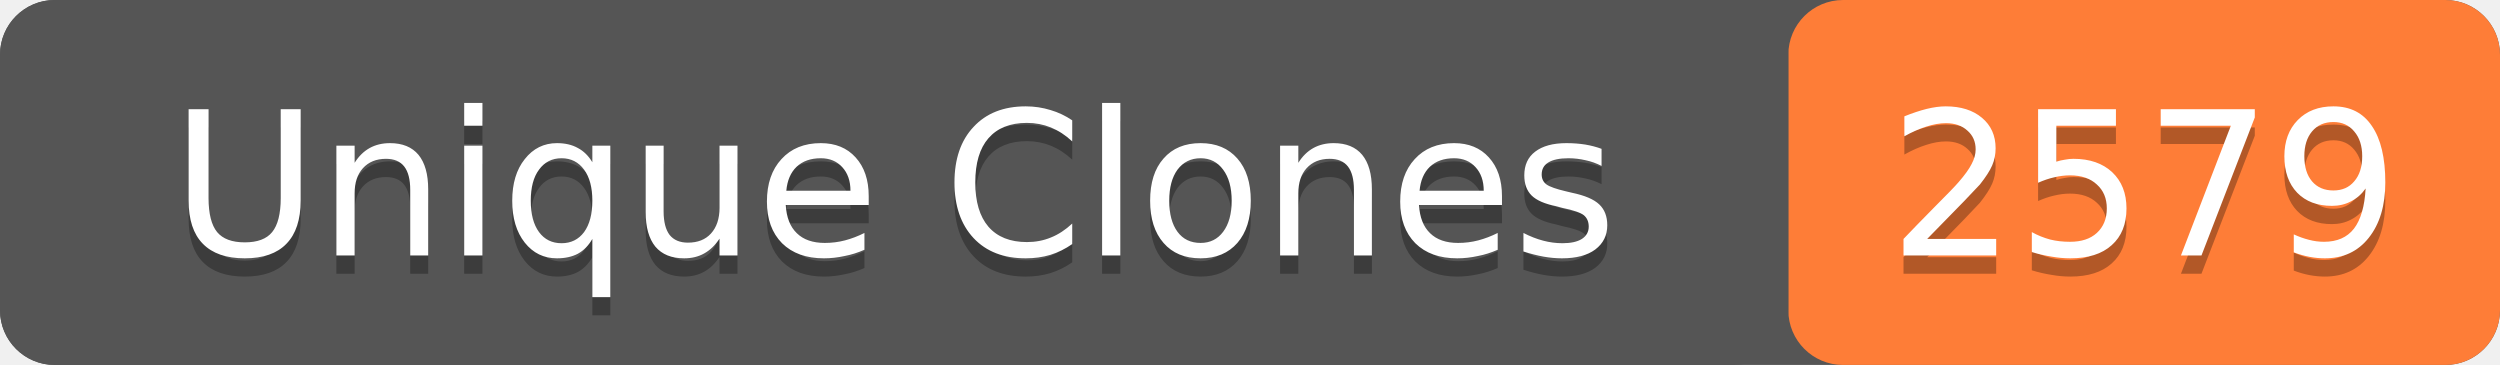
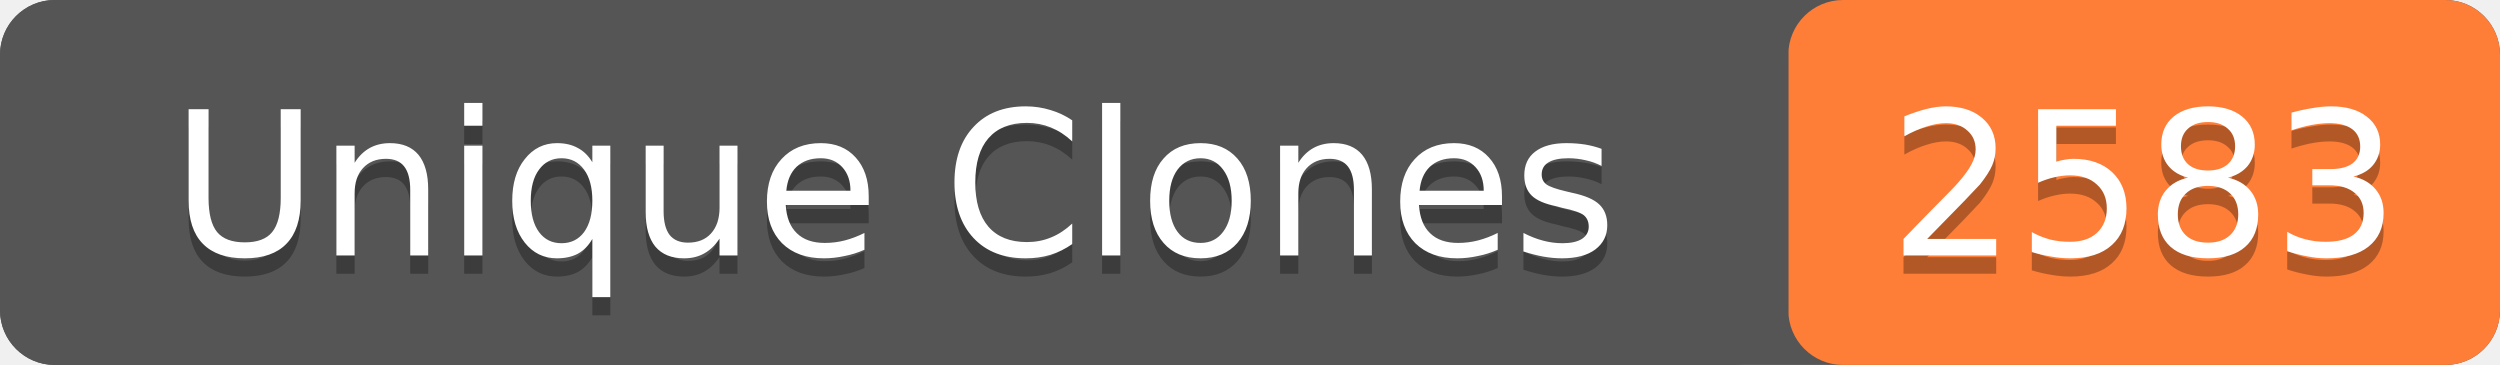
- <svg xmlns="http://www.w3.org/2000/svg" width="137" height="20" role="img" aria-label="Unique Clones: 2579">
+ <svg xmlns="http://www.w3.org/2000/svg" width="137" height="20" role="img" aria-label="Unique Clones: 2583">
  <rect width="137" height="20" rx="3" fill="#555" />
  <rect x="98" width="39" height="20" rx="3" fill="#fe7d37" />
  <rect width="98" height="20" rx="3" fill="#555" />
  <g fill="#fff" text-anchor="middle" font-family="Verdana,Geneva,DejaVu Sans,sans-serif" font-size="11">
    <text x="49" y="15" fill="#010101" fill-opacity=".3">Unique Clones</text>
    <text x="49" y="14">Unique Clones</text>
-     <text x="117.5" y="15" fill="#010101" fill-opacity=".3">2579</text>
-     <text x="117.5" y="14">2579</text>
+     <text x="117.5" y="15" fill="#010101" fill-opacity=".3">2583</text>
+     <text x="117.5" y="14">2583</text>
  </g>
</svg>
